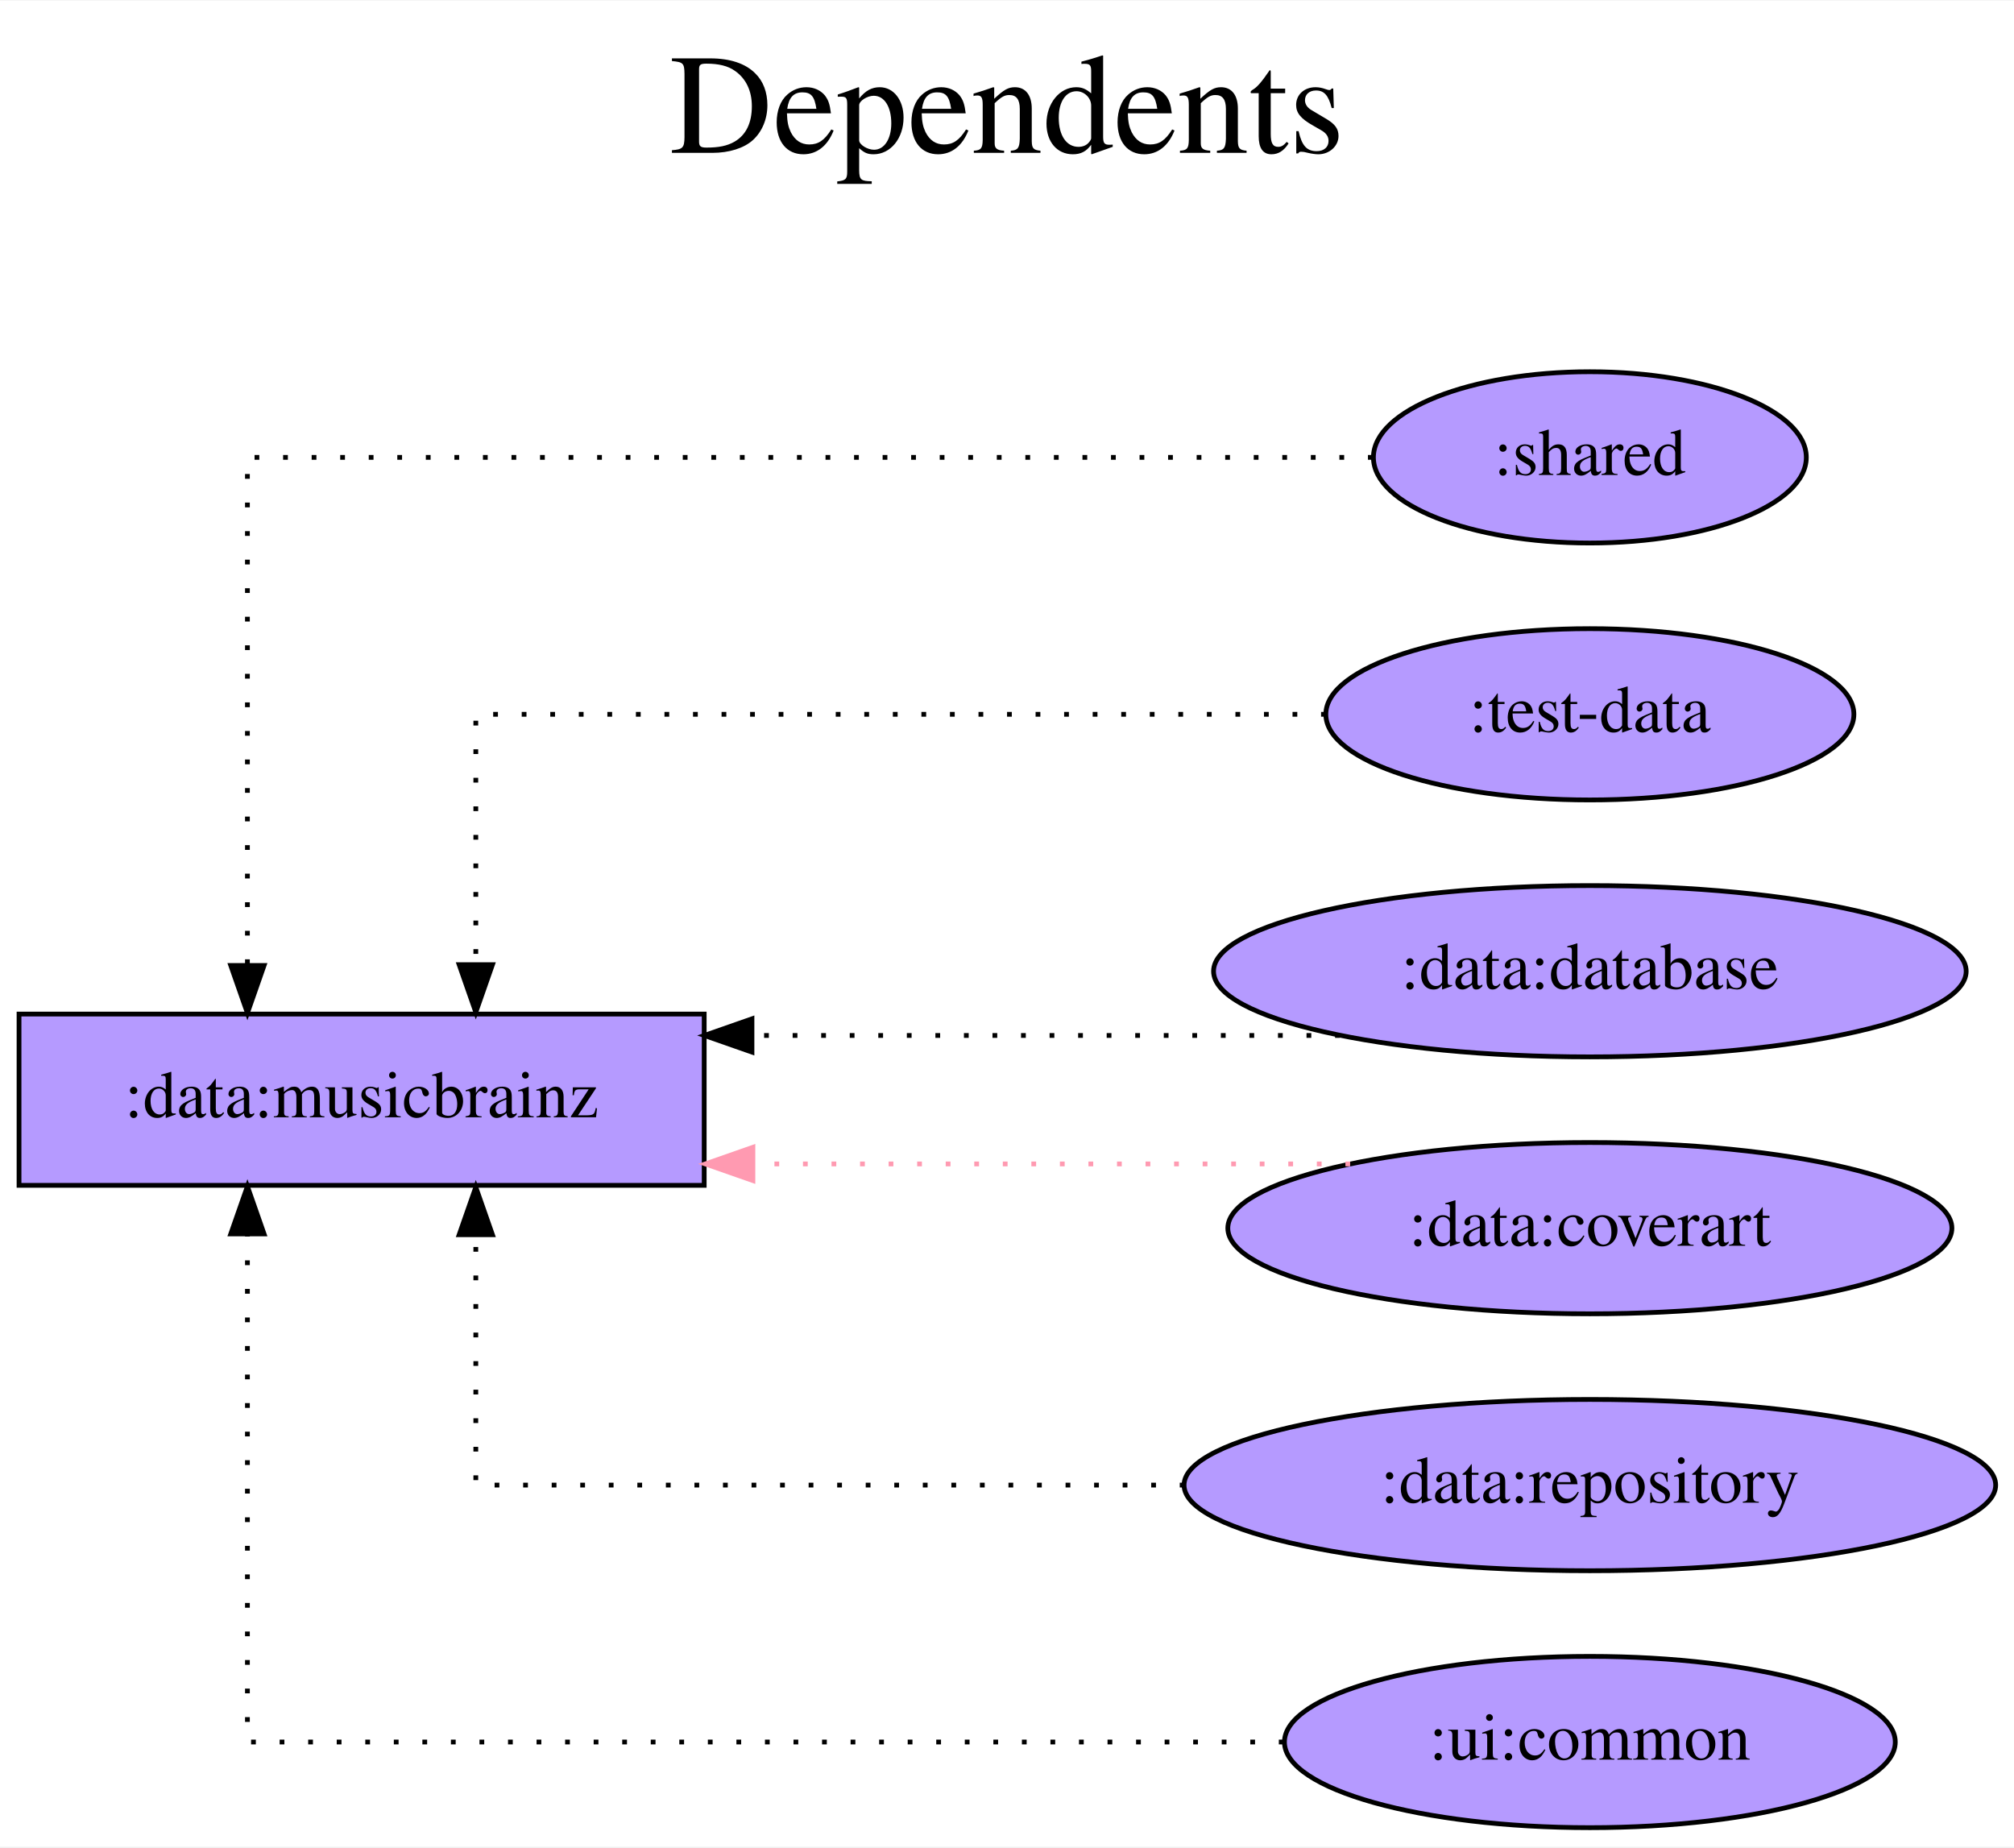
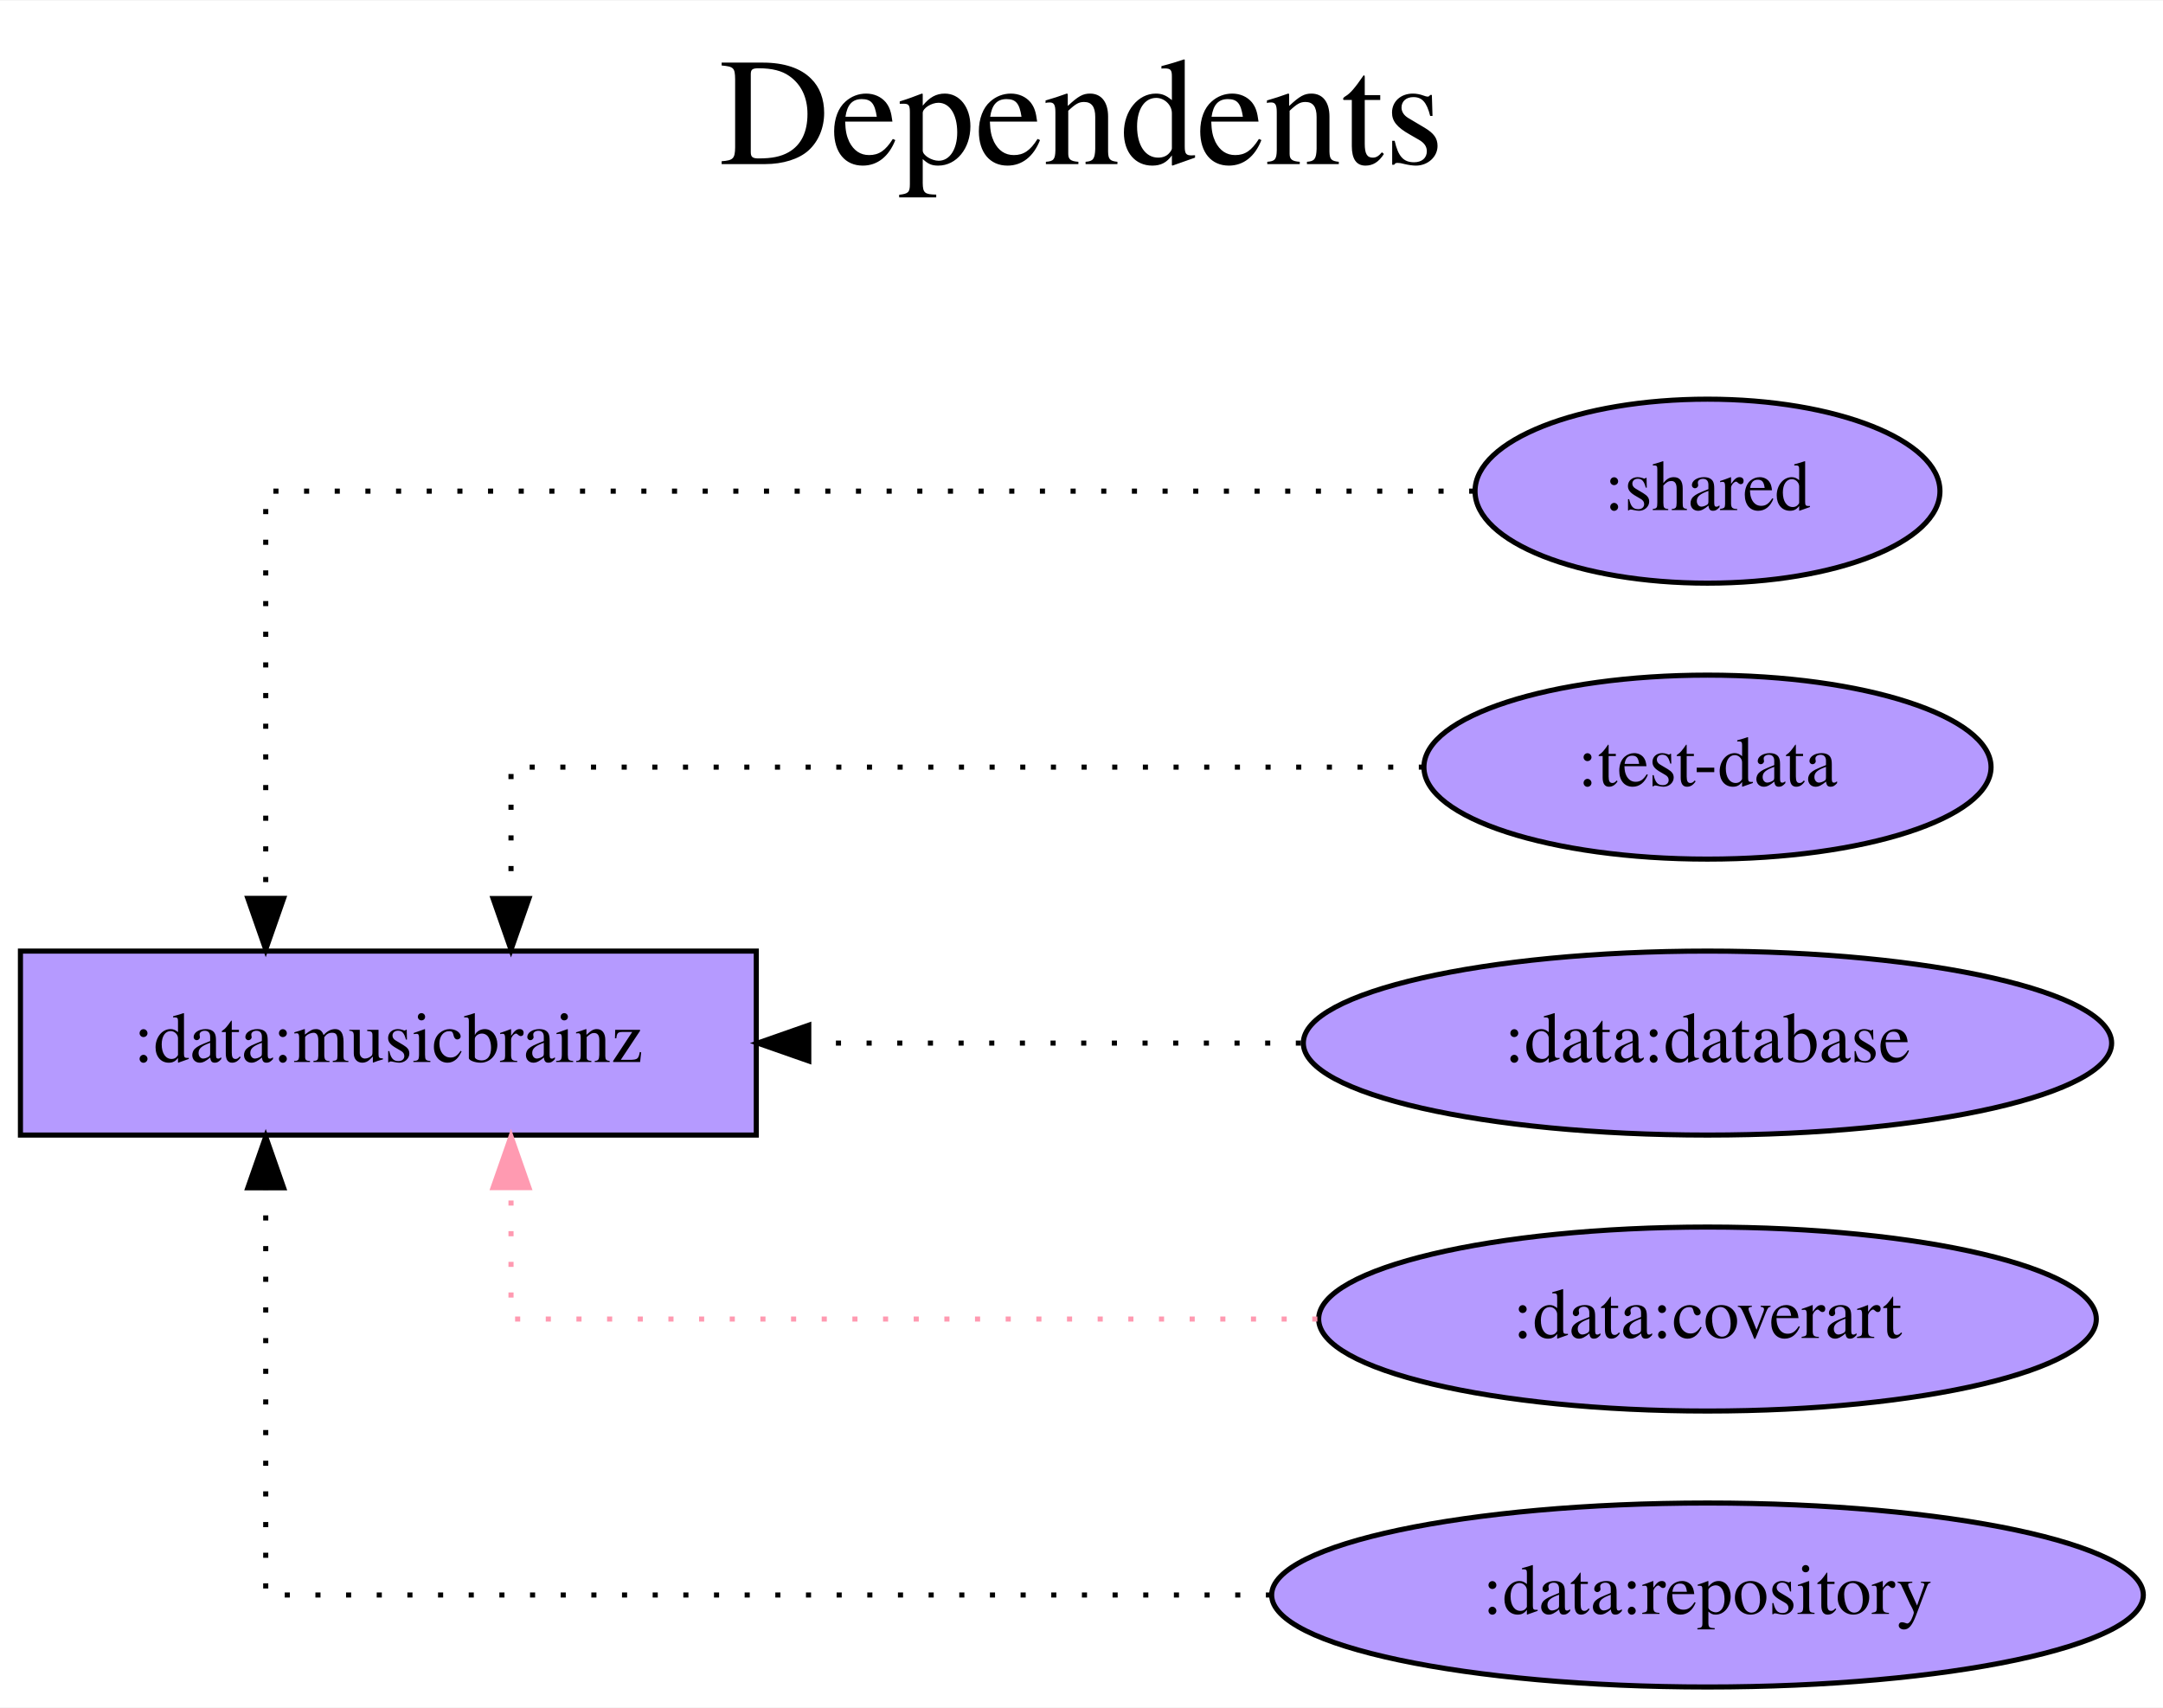
- <svg xmlns="http://www.w3.org/2000/svg" width="423pt" height="388pt" viewBox="0.00 0.00 423.28 388.00">
-   <g id="graph0" class="graph" transform="scale(1 1) rotate(0) translate(4 384)">
-     <polygon fill="white" stroke="transparent" points="-4,4 -4,-384 419.28,-384 419.28,4 -4,4" />
-     <text text-anchor="middle" x="207.64" y="-352" font-family="Times,serif" font-size="30.00">Dependents</text>
-     <text text-anchor="middle" x="207.64" y="-319" font-family="Times,serif" font-size="30.00"> </text>
+ <svg xmlns="http://www.w3.org/2000/svg" width="423pt" height="334pt" viewBox="0.00 0.00 423.28 334.00">
+   <g id="graph0" class="graph" transform="scale(1 1) rotate(0) translate(4 330)">
+     <polygon fill="white" stroke="transparent" points="-4,4 -4,-330 419.28,-330 419.28,4 -4,4" />
+     <text text-anchor="middle" x="207.64" y="-298" font-family="Times,serif" font-size="30.00">Dependents</text>
+     <text text-anchor="middle" x="207.64" y="-265" font-family="Times,serif" font-size="30.00"> </text>
    <g id="node1" class="node">
-       <polygon fill="#b59aff" stroke="black" points="144,-171 0,-171 0,-135 144,-135 144,-171" />
-       <text text-anchor="middle" x="72" y="-149.3" font-family="Times,serif" font-size="14.00">:data:musicbrainz</text>
+       <polygon fill="#b59aff" stroke="black" points="144,-144 0,-144 0,-108 144,-108 144,-144" />
+       <text text-anchor="middle" x="72" y="-122.3" font-family="Times,serif" font-size="14.00">:data:musicbrainz</text>
    </g>
    <g id="node2" class="node">
-       <ellipse fill="#b59aff" stroke="black" cx="330.14" cy="-288" rx="45.49" ry="18" />
-       <text text-anchor="middle" x="330.14" y="-284.3" font-family="Times,serif" font-size="14.00">:shared</text>
+       <ellipse fill="#b59aff" stroke="black" cx="330.14" cy="-234" rx="45.49" ry="18" />
+       <text text-anchor="middle" x="330.14" y="-230.3" font-family="Times,serif" font-size="14.00">:shared</text>
    </g>
    <g id="edge1" class="edge">
-       <path fill="none" stroke="black" stroke-dasharray="1,5" d="M284.5,-288C204.65,-288 48,-288 48,-288 48,-288 48,-181.21 48,-181.21" />
-       <polygon fill="black" stroke="black" points="51.5,-181.21 48,-171.21 44.5,-181.21 51.5,-181.21" />
+       <path fill="none" stroke="black" stroke-dasharray="1,5" d="M284.5,-234C204.65,-234 48,-234 48,-234 48,-234 48,-154.32 48,-154.32" />
+       <polygon fill="black" stroke="black" points="51.5,-154.32 48,-144.32 44.5,-154.32 51.5,-154.32" />
    </g>
    <g id="node3" class="node">
-       <ellipse fill="#b59aff" stroke="black" cx="330.14" cy="-234" rx="55.49" ry="18" />
-       <text text-anchor="middle" x="330.14" y="-230.3" font-family="Times,serif" font-size="14.00">:test-data</text>
+       <ellipse fill="#b59aff" stroke="black" cx="330.14" cy="-180" rx="55.49" ry="18" />
+       <text text-anchor="middle" x="330.14" y="-176.3" font-family="Times,serif" font-size="14.00">:test-data</text>
    </g>
    <g id="edge2" class="edge">
-       <path fill="none" stroke="black" stroke-dasharray="1,5" d="M274.65,-234C205.41,-234 96,-234 96,-234 96,-234 96,-181.38 96,-181.38" />
-       <polygon fill="black" stroke="black" points="99.5,-181.38 96,-171.38 92.5,-181.38 99.5,-181.38" />
+       <path fill="none" stroke="black" stroke-dasharray="1,5" d="M274.65,-180C205.41,-180 96,-180 96,-180 96,-180 96,-154.28 96,-154.28" />
+       <polygon fill="black" stroke="black" points="99.5,-154.28 96,-144.28 92.5,-154.28 99.5,-154.28" />
    </g>
    <g id="node4" class="node">
-       <ellipse fill="#b59aff" stroke="black" cx="330.14" cy="-180" rx="79.09" ry="18" />
-       <text text-anchor="middle" x="330.14" y="-176.3" font-family="Times,serif" font-size="14.00">:data:database</text>
+       <ellipse fill="#b59aff" stroke="black" cx="330.14" cy="-126" rx="79.09" ry="18" />
+       <text text-anchor="middle" x="330.14" y="-122.3" font-family="Times,serif" font-size="14.00">:data:database</text>
    </g>
    <g id="edge3" class="edge">
-       <path fill="none" stroke="black" stroke-dasharray="1,5" d="M277.59,-166.5C277.59,-166.5 154.04,-166.5 154.04,-166.5" />
-       <polygon fill="black" stroke="black" points="154.04,-163 144.04,-166.5 154.04,-170 154.04,-163" />
+       <path fill="none" stroke="black" stroke-dasharray="1,5" d="M250.58,-126C250.58,-126 154.27,-126 154.27,-126" />
+       <polygon fill="black" stroke="black" points="154.27,-122.5 144.27,-126 154.27,-129.5 154.27,-122.5" />
    </g>
    <g id="node5" class="node">
-       <ellipse fill="#b59aff" stroke="black" cx="330.14" cy="-126" rx="76.09" ry="18" />
-       <text text-anchor="middle" x="330.14" y="-122.3" font-family="Times,serif" font-size="14.00">:data:coverart</text>
+       <ellipse fill="#b59aff" stroke="black" cx="330.14" cy="-72" rx="76.09" ry="18" />
+       <text text-anchor="middle" x="330.14" y="-68.3" font-family="Times,serif" font-size="14.00">:data:coverart</text>
    </g>
    <g id="edge4" class="edge">
-       <path fill="none" stroke="#ff9ab1" stroke-dasharray="1,5" d="M279.76,-139.5C279.76,-139.5 154.24,-139.5 154.24,-139.5" />
-       <polygon fill="#ff9ab1" stroke="#ff9ab1" points="154.24,-136 144.24,-139.5 154.24,-143 154.24,-136" />
+       <path fill="none" stroke="#ff9ab1" stroke-dasharray="1,5" d="M253.8,-72C185.47,-72 96,-72 96,-72 96,-72 96,-97.72 96,-97.72" />
+       <polygon fill="#ff9ab1" stroke="#ff9ab1" points="92.5,-97.72 96,-107.72 99.5,-97.72 92.5,-97.72" />
    </g>
    <g id="node6" class="node">
-       <ellipse fill="#b59aff" stroke="black" cx="330.14" cy="-72" rx="85.29" ry="18" />
-       <text text-anchor="middle" x="330.14" y="-68.3" font-family="Times,serif" font-size="14.00">:data:repository</text>
+       <ellipse fill="#b59aff" stroke="black" cx="330.14" cy="-18" rx="85.29" ry="18" />
+       <text text-anchor="middle" x="330.14" y="-14.3" font-family="Times,serif" font-size="14.00">:data:repository</text>
    </g>
    <g id="edge5" class="edge">
-       <path fill="none" stroke="black" stroke-dasharray="1,5" d="M244.95,-72C178,-72 96,-72 96,-72 96,-72 96,-124.62 96,-124.62" />
-       <polygon fill="black" stroke="black" points="92.5,-124.62 96,-134.62 99.5,-124.62 92.5,-124.62" />
-     </g>
-     <g id="node7" class="node">
-       <ellipse fill="#b59aff" stroke="black" cx="330.14" cy="-18" rx="64.19" ry="18" />
-       <text text-anchor="middle" x="330.14" y="-14.3" font-family="Times,serif" font-size="14.00">:ui:common</text>
-     </g>
-     <g id="edge6" class="edge">
-       <path fill="none" stroke="black" stroke-dasharray="1,5" d="M265.77,-18C182.5,-18 48,-18 48,-18 48,-18 48,-124.79 48,-124.79" />
-       <polygon fill="black" stroke="black" points="44.5,-124.79 48,-134.79 51.5,-124.79 44.5,-124.79" />
+       <path fill="none" stroke="black" stroke-dasharray="1,5" d="M244.72,-18C161.68,-18 48,-18 48,-18 48,-18 48,-97.68 48,-97.68" />
+       <polygon fill="black" stroke="black" points="44.5,-97.68 48,-107.68 51.5,-97.68 44.5,-97.68" />
    </g>
  </g>
</svg>
